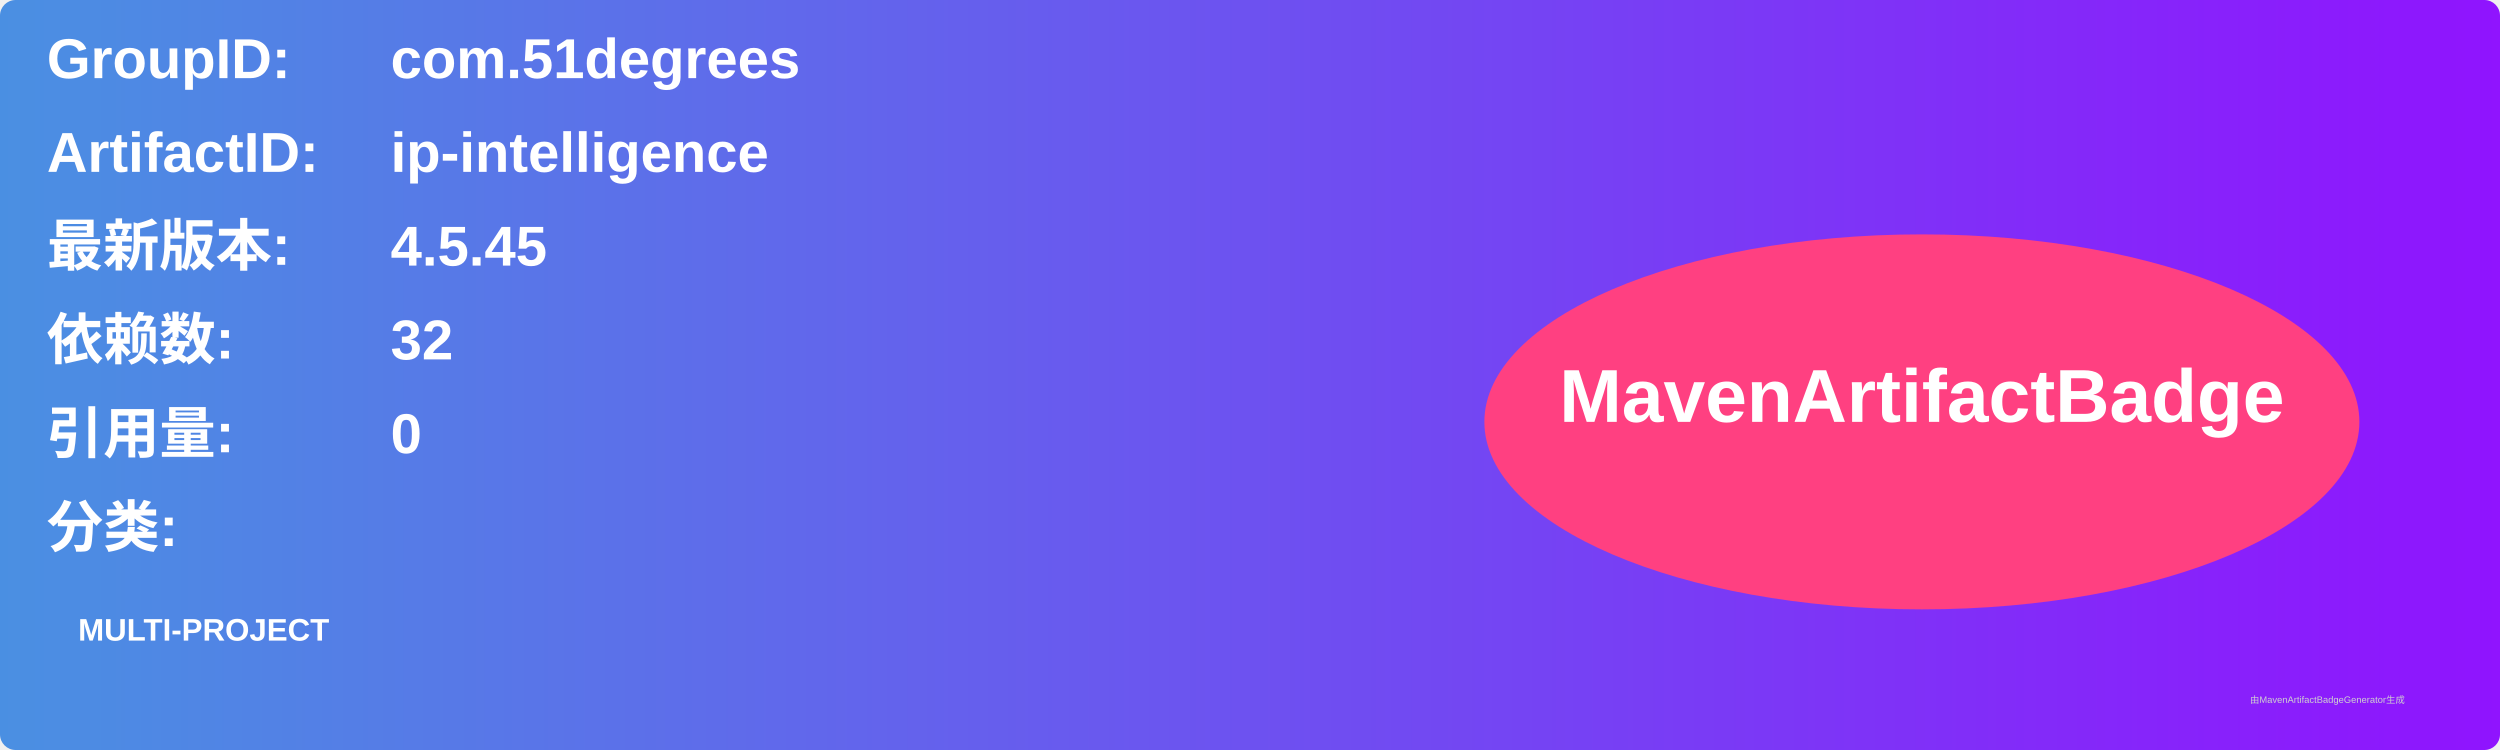
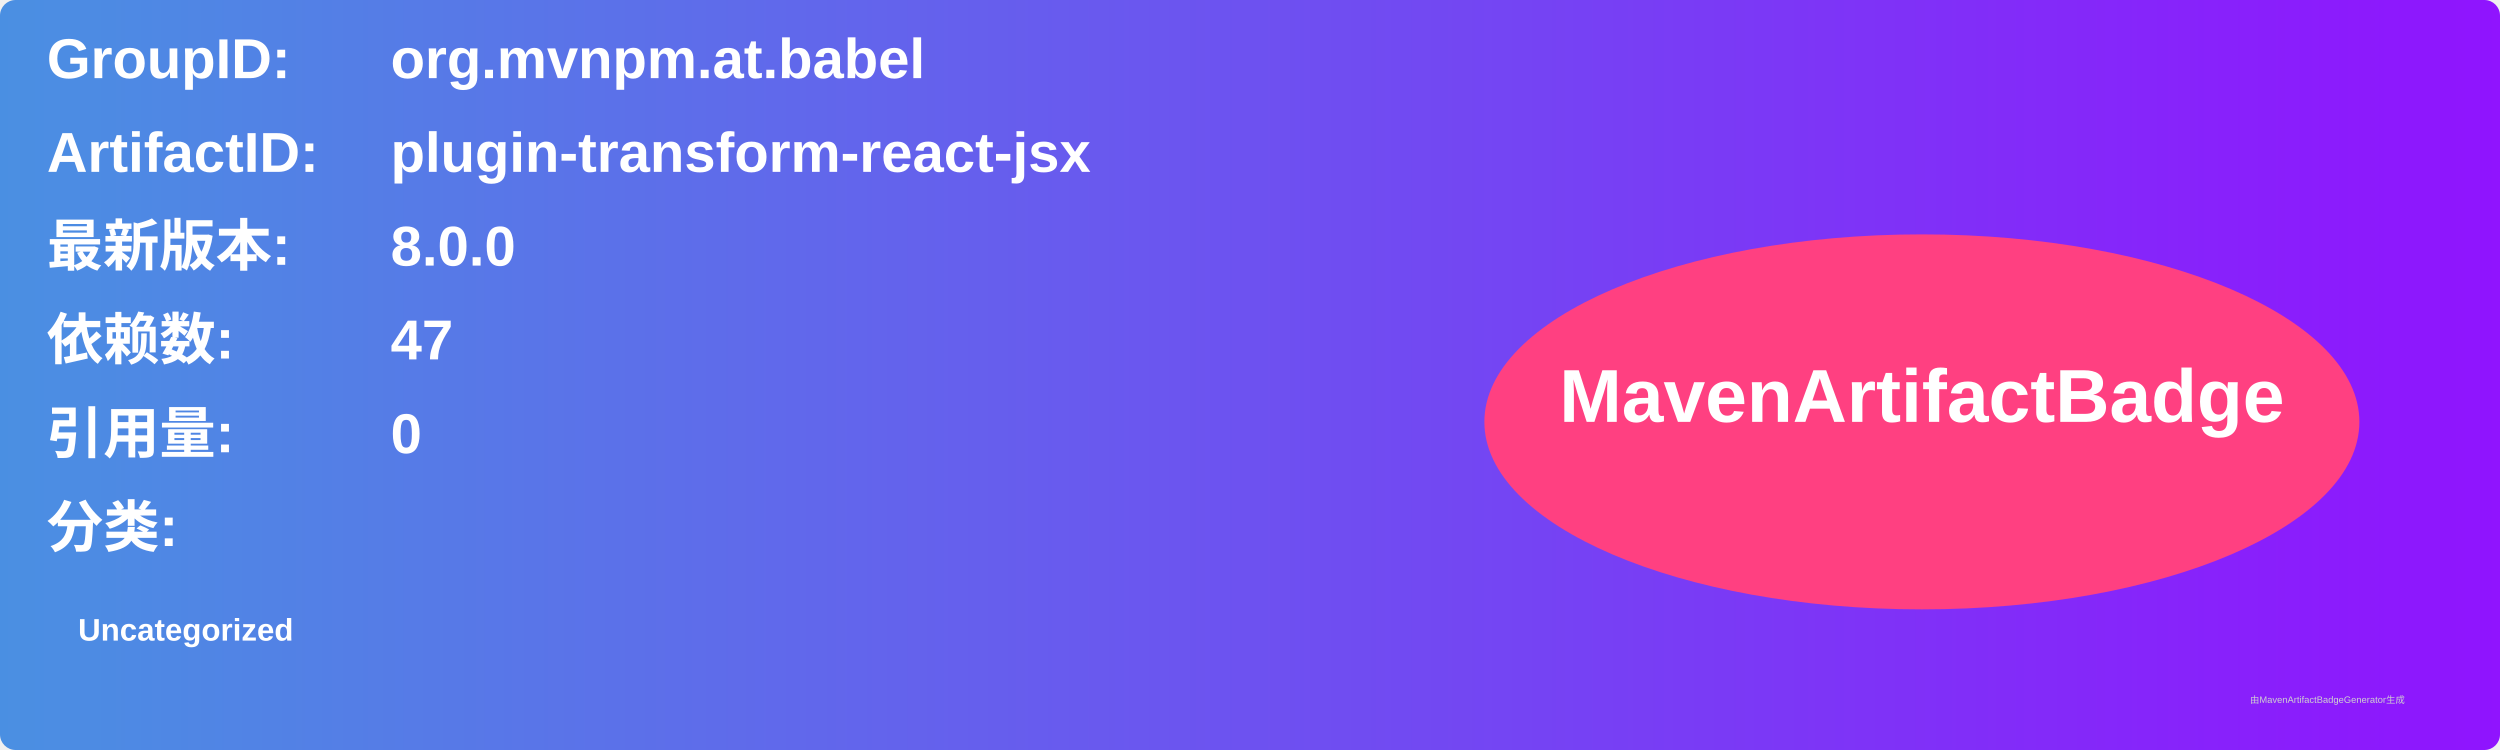
<svg xmlns="http://www.w3.org/2000/svg" width="800" height="240" viewBox="0 0 800 240">
  <linearGradient id="grad" x1="0%" y1="0%" x2="100%" y2="0%">
    <stop offset="0%" stop-color="#4a90e2" />
    <stop offset="100%" stop-color="#9013fe" />
  </linearGradient>
  <rect width="100%" height="100%" rx="5" ry="5" fill="url(#grad)" />
  <g transform="translate(15, 15)">
    <text x="0" y="10" font-family="Arial" font-size="18" fill="white" font-weight="bold" width="260">GroupID:</text>
-     <text x="110" y="10" font-family="Arial" font-size="18" fill="white" font-weight="bold" width="460">com.51degrees</text>
+     <text x="110" y="10" font-family="Arial" font-size="18" fill="white" font-weight="bold" width="460">org.mvnpm.at.babel</text>
    <text x="0" y="40" font-family="Arial" font-size="18" fill="white" font-weight="bold" width="260">ArtifactID:</text>
-     <text x="110" y="40" font-family="Arial" font-size="18" fill="white" font-weight="bold" width="460">ip-intelligence</text>
+     <text x="110" y="40" font-family="Arial" font-size="18" fill="white" font-weight="bold" width="460">plugin-transform-react-jsx</text>
    <text x="0" y="70" font-family="Arial" font-size="18" fill="white" font-weight="bold">最新版本:</text>
    <text x="110" y="70" font-family="Arial" font-size="18" fill="white" font-weight="bold">
-       <tspan font-weight="bold">4.5.45</tspan>
+       <tspan font-weight="bold">8.0.0</tspan>
    </text>
    <text x="0" y="100" font-family="Arial" font-size="18" fill="white" font-weight="bold">依赖数: </text>
    <text x="110" y="100" font-family="Arial" font-size="18" fill="white">
-       <tspan font-weight="bold">32</tspan>
+       <tspan font-weight="bold">47</tspan>
    </text>
    <text x="0" y="130" font-family="Arial" font-size="18" fill="white" font-weight="bold">引用量: </text>
    <text x="110" y="130" font-family="Arial" font-size="18" fill="white">
      <tspan font-weight="bold">0</tspan>
    </text>
    <text x="0" y="160" font-family="Arial" font-size="18" fill="white" font-weight="bold">分类:</text>
    <text x="10" y="190" font-family="Arial" font-size="10" fill="white">
-       <tspan font-weight="bold">MULTI-PROJECT</tspan>
+       <tspan font-weight="bold">Uncategorized</tspan>
    </text>
    <ellipse cx="600" cy="120" rx="140" ry="60" fill="#ff4081" />
    <text x="600" y="120" text-anchor="middle" font-family="Arial" font-size="24" fill="white" font-weight="bold">MavenArtifactBadge</text>
  </g>
  <text x="720" y="225" font-family="Arial" font-size="3" fill="#d0d0d0">由MavenArtifactBadgeGenerator生成</text>
</svg>
